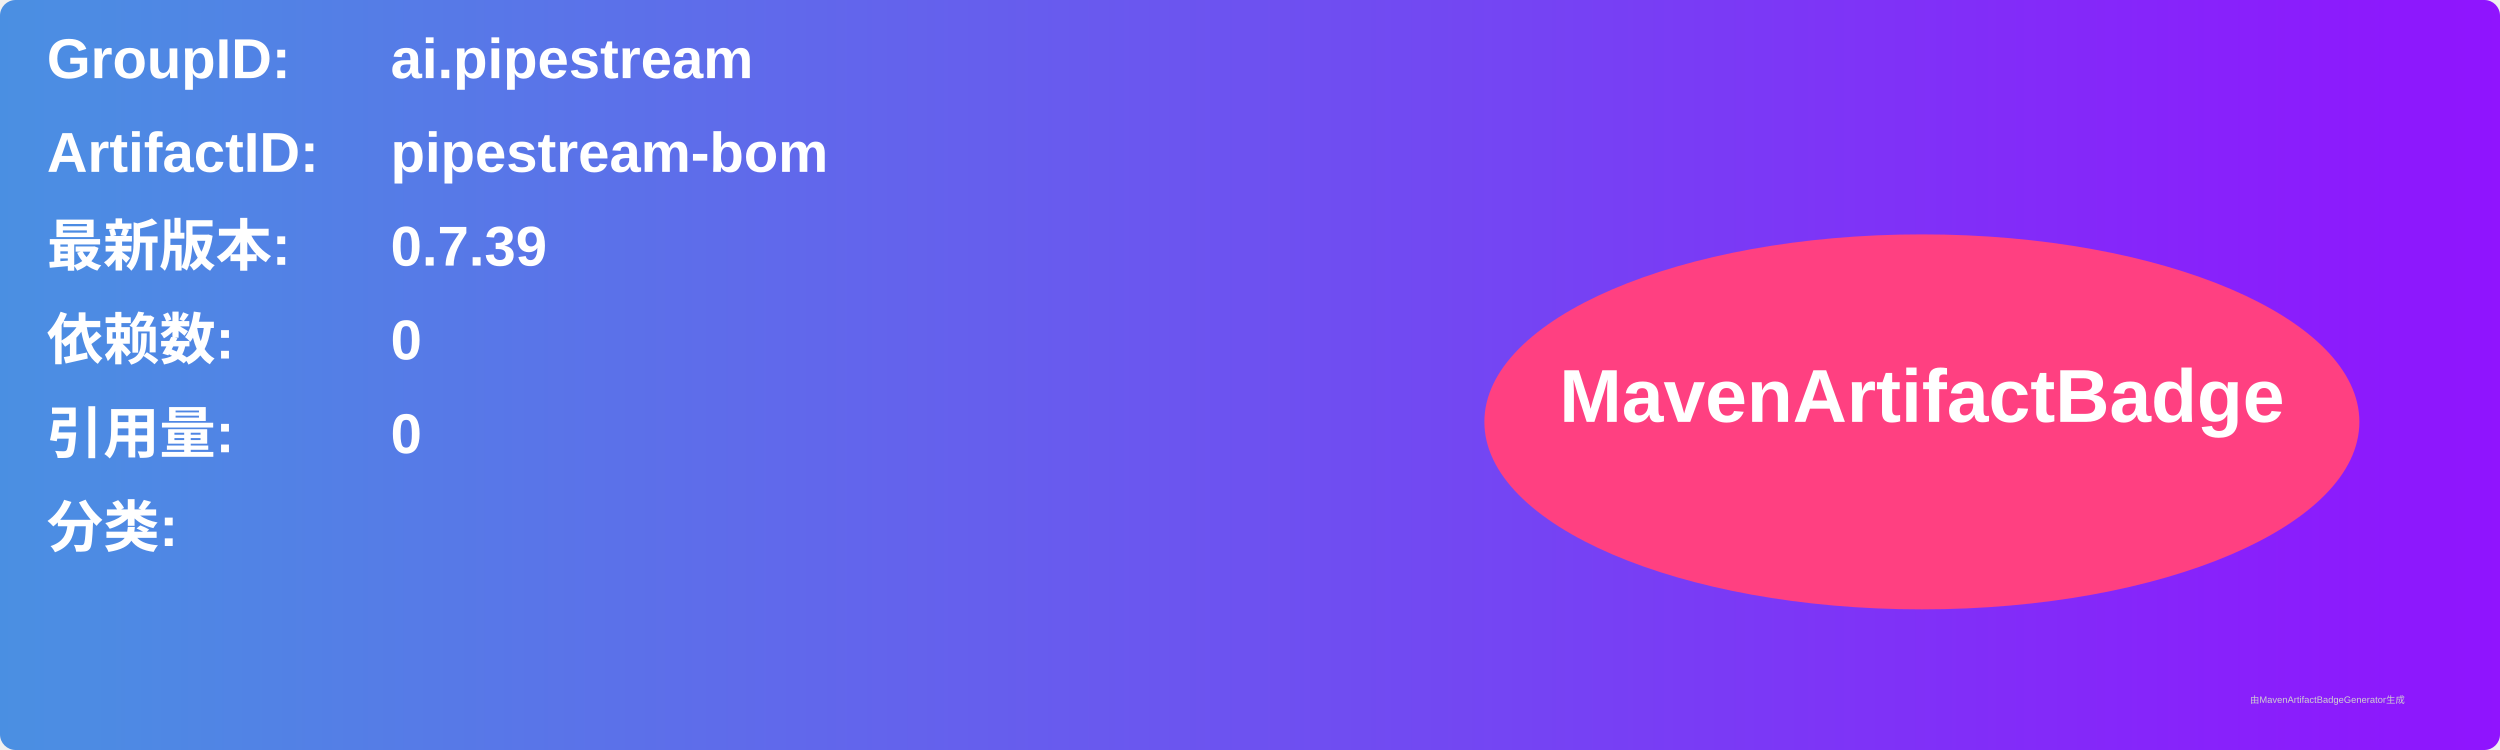
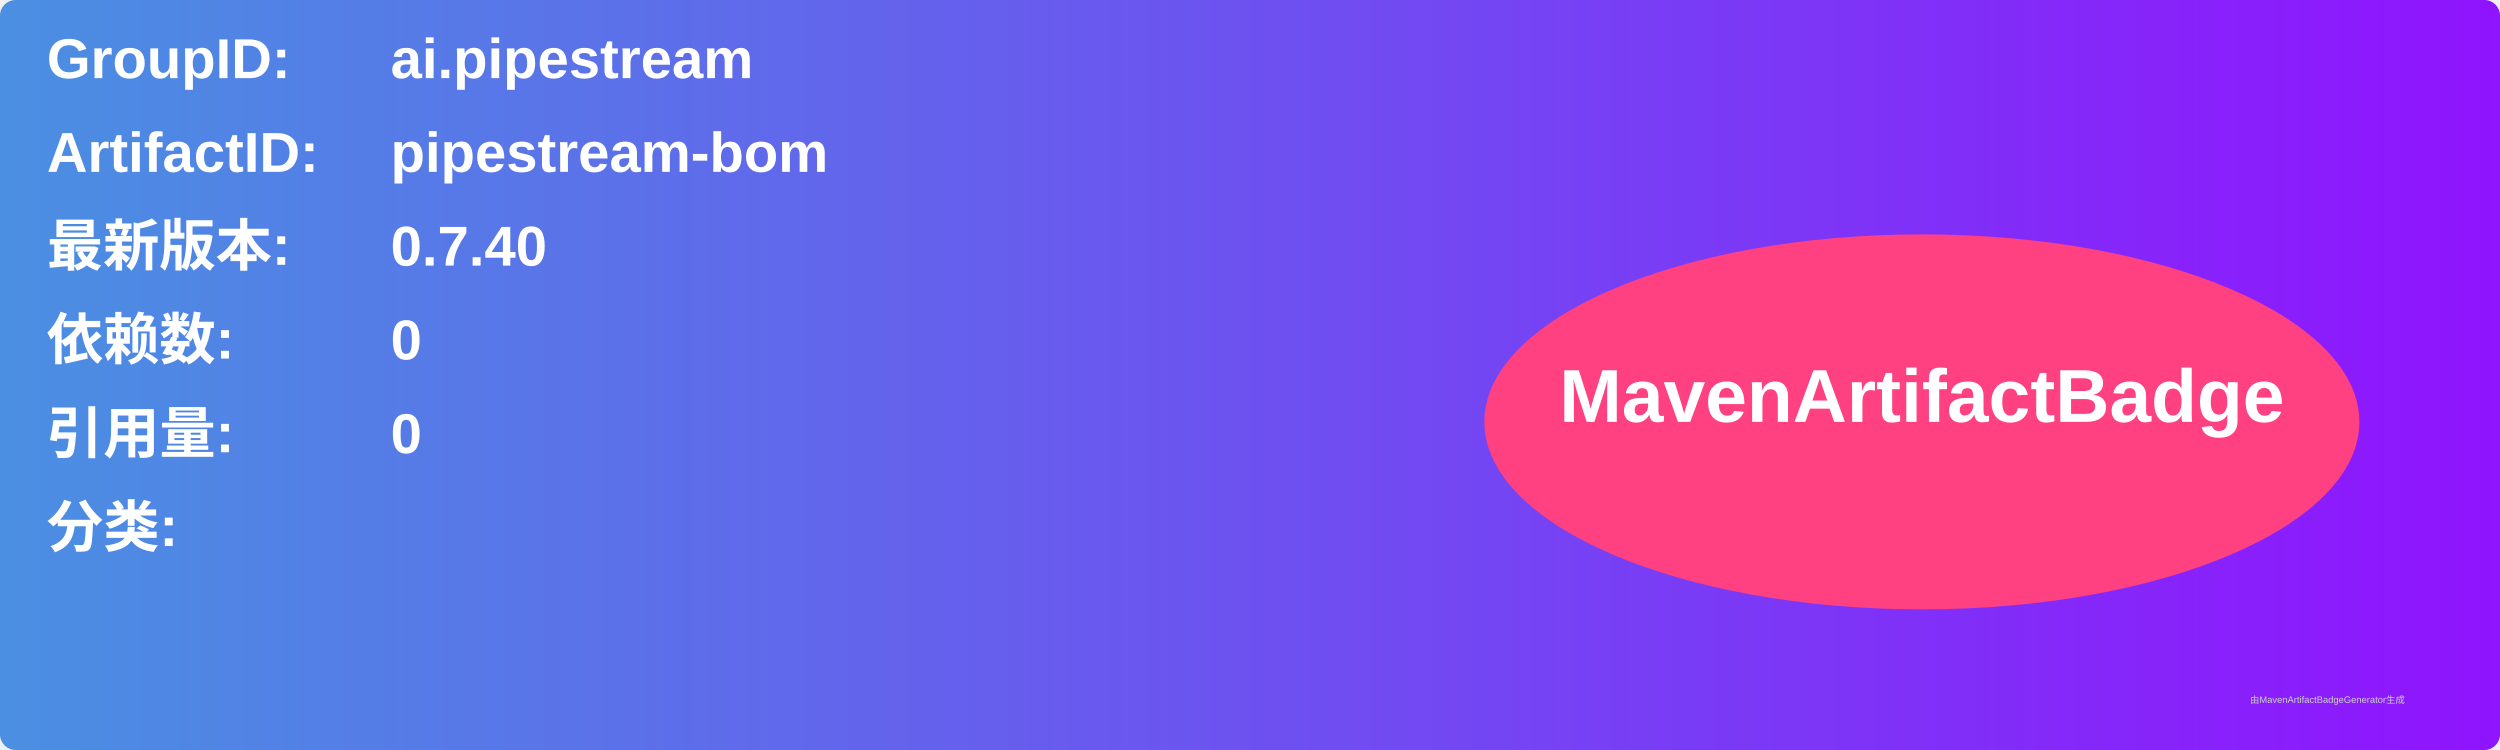
<svg xmlns="http://www.w3.org/2000/svg" width="800" height="240" viewBox="0 0 800 240">
  <linearGradient id="grad" x1="0%" y1="0%" x2="100%" y2="0%">
    <stop offset="0%" stop-color="#4a90e2" />
    <stop offset="100%" stop-color="#9013fe" />
  </linearGradient>
  <rect width="100%" height="100%" rx="5" ry="5" fill="url(#grad)" />
  <g transform="translate(15, 15)">
    <text x="0" y="10" font-family="Arial" font-size="18" fill="white" font-weight="bold" width="260">GroupID:</text>
    <text x="110" y="10" font-family="Arial" font-size="18" fill="white" font-weight="bold" width="460">ai.pipestream</text>
    <text x="0" y="40" font-family="Arial" font-size="18" fill="white" font-weight="bold" width="260">ArtifactID:</text>
    <text x="110" y="40" font-family="Arial" font-size="18" fill="white" font-weight="bold" width="460">pipestream-bom</text>
    <text x="0" y="70" font-family="Arial" font-size="18" fill="white" font-weight="bold">最新版本:</text>
    <text x="110" y="70" font-family="Arial" font-size="18" fill="white" font-weight="bold">
-       <tspan font-weight="bold">0.7.39</tspan>
+       <tspan font-weight="bold">0.7.40</tspan>
    </text>
    <text x="0" y="100" font-family="Arial" font-size="18" fill="white" font-weight="bold">依赖数: </text>
    <text x="110" y="100" font-family="Arial" font-size="18" fill="white">
      <tspan font-weight="bold">0</tspan>
    </text>
    <text x="0" y="130" font-family="Arial" font-size="18" fill="white" font-weight="bold">引用量: </text>
    <text x="110" y="130" font-family="Arial" font-size="18" fill="white">
      <tspan font-weight="bold">0</tspan>
    </text>
    <text x="0" y="160" font-family="Arial" font-size="18" fill="white" font-weight="bold">分类:</text>
    <text x="10" y="190" font-family="Arial" font-size="10" fill="white">
      <tspan font-weight="bold" />
    </text>
    <ellipse cx="600" cy="120" rx="140" ry="60" fill="#ff4081" />
    <text x="600" y="120" text-anchor="middle" font-family="Arial" font-size="24" fill="white" font-weight="bold">MavenArtifactBadge</text>
  </g>
  <text x="720" y="225" font-family="Arial" font-size="3" fill="#d0d0d0">由MavenArtifactBadgeGenerator生成</text>
</svg>
